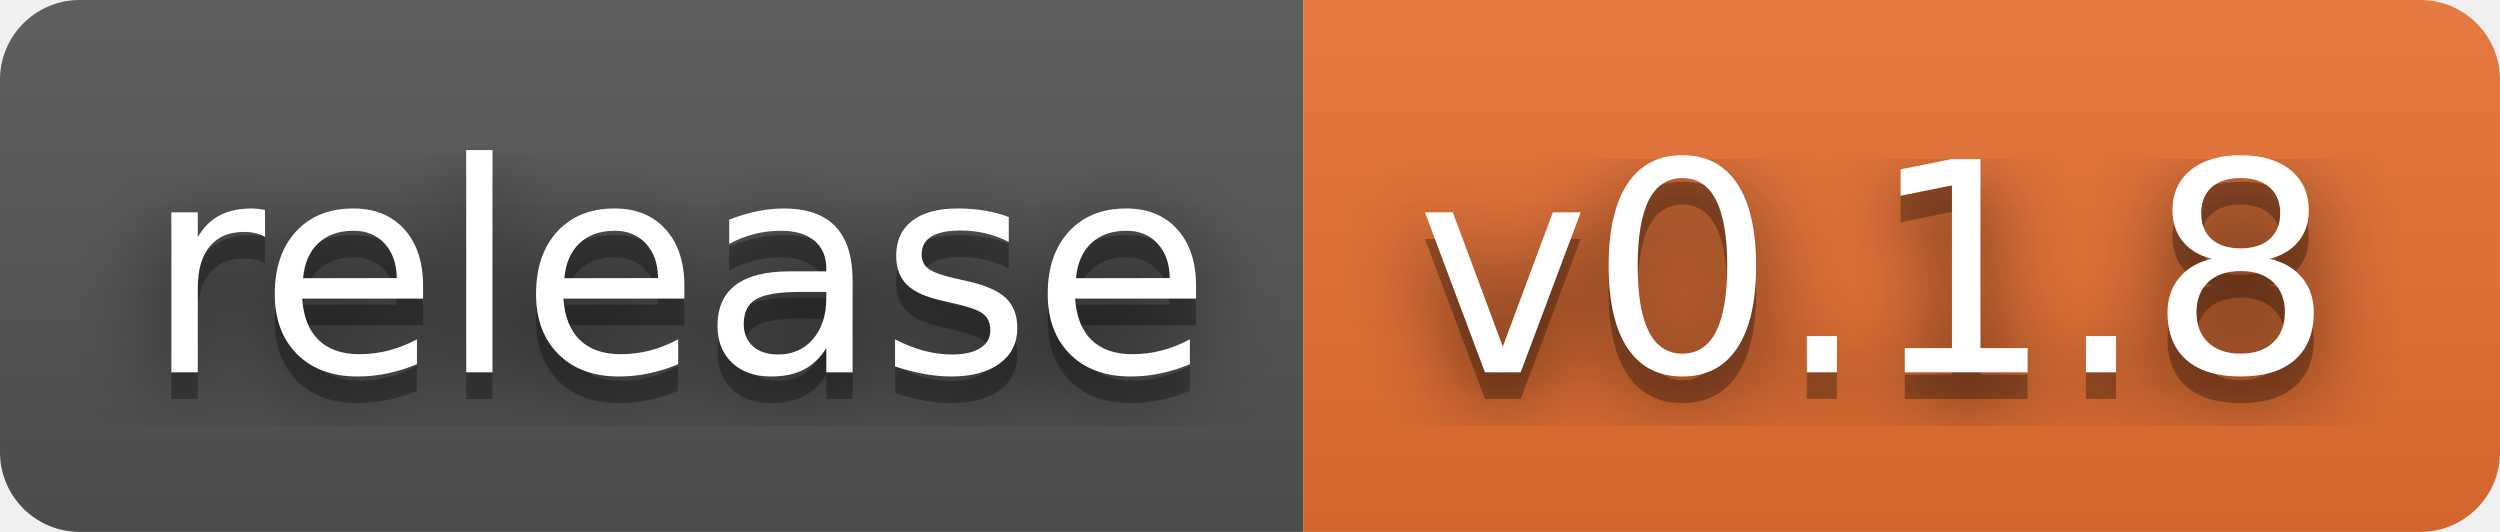
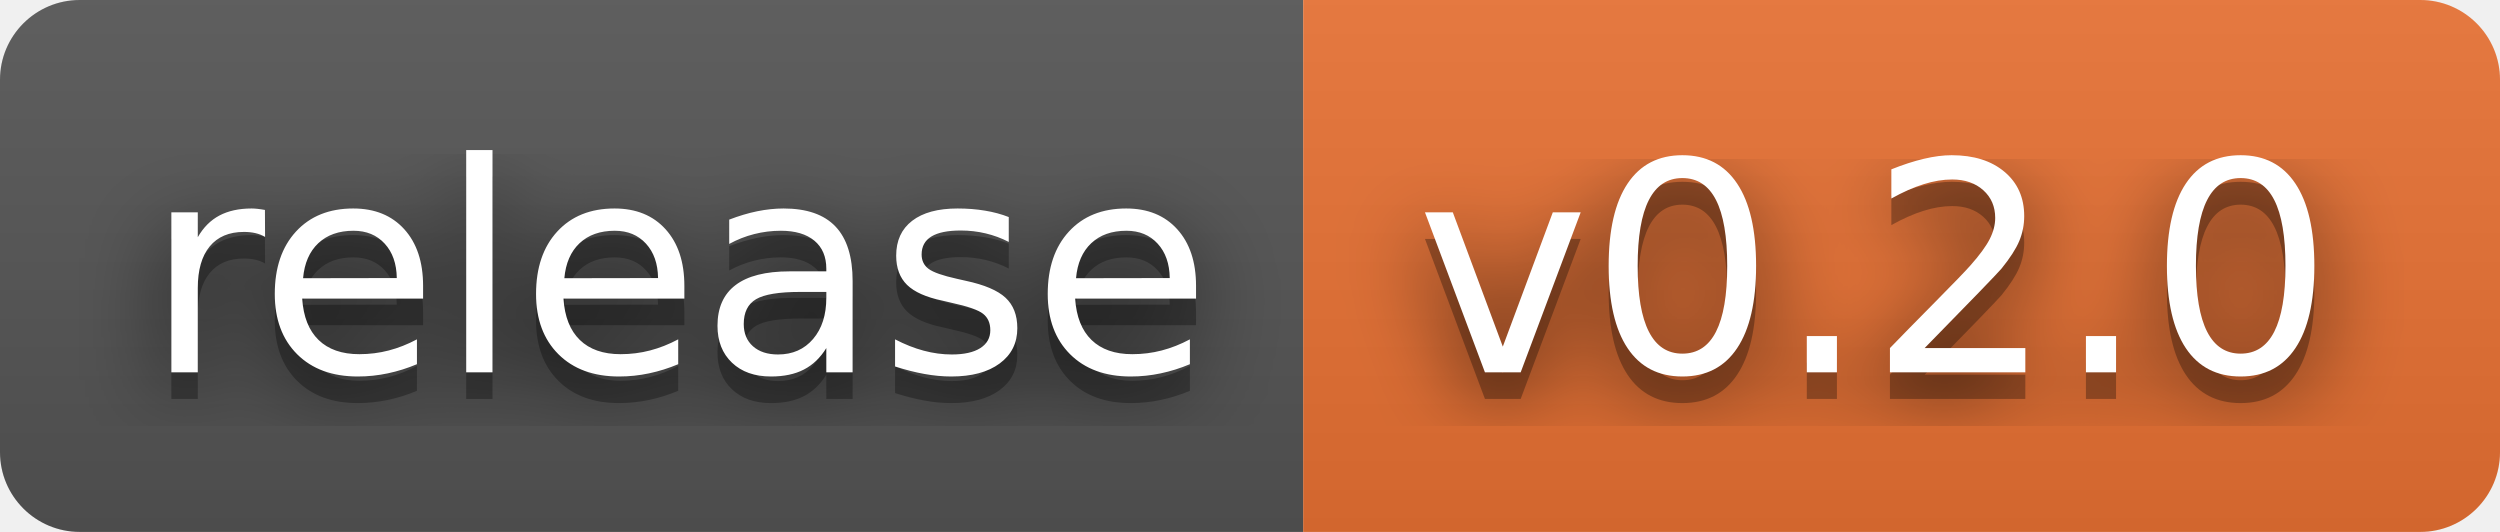
- <svg xmlns="http://www.w3.org/2000/svg" width="94" height="20" role="img" aria-label="release: v0.1.8">
+ <svg xmlns="http://www.w3.org/2000/svg" width="94" height="20" role="img" aria-label="release: v0.2.0">
  <filter id="blur">
    <feGaussianBlur stdDeviation="16" />
  </filter>
  <linearGradient id="s" x2="0" y2="100%">
    <stop offset="0" stop-color="#bbb" stop-opacity=".1" />
    <stop offset="1" stop-opacity=".1" />
  </linearGradient>
  <clipPath id="r">
    <rect width="94" height="20" rx="3" />
  </clipPath>
  <g clip-path="url(#r)">
    <rect width="49" height="20" fill="#555" />
    <rect x="49" width="45" height="20" fill="#ea7233" />
    <rect width="94" height="20" fill="url(#s)" />
  </g>
  <g fill="#fff" text-anchor="middle" font-family="Verdana,Geneva,DejaVu Sans,sans-serif" text-rendering="geometricPrecision" font-size="110">
    <g transform="scale(.1)">
      <g aria-hidden="true" fill="#010101">
        <text x="255" y="150" fill-opacity=".8" filter="url(#blur)" textLength="390">release</text>
        <text x="255" y="150" fill-opacity=".3" textLength="390">release</text>
      </g>
      <text x="255" y="140" textLength="390">release</text>
    </g>
    <g transform="scale(.1)">
      <g aria-hidden="true" fill="#010101">
-         <text x="705" y="150" fill-opacity=".8" filter="url(#blur)" textLength="350">v0.1.8</text>
-         <text x="705" y="150" fill-opacity=".3" textLength="350">v0.1.8</text>
+         <text x="705" y="150" fill-opacity=".8" filter="url(#blur)" textLength="350">v0.2.0</text>
+         <text x="705" y="150" fill-opacity=".3" textLength="350">v0.2.0</text>
      </g>
-       <text x="705" y="140" textLength="350">v0.1.8</text>
+       <text x="705" y="140" textLength="350">v0.2.0</text>
    </g>
  </g>
</svg>
